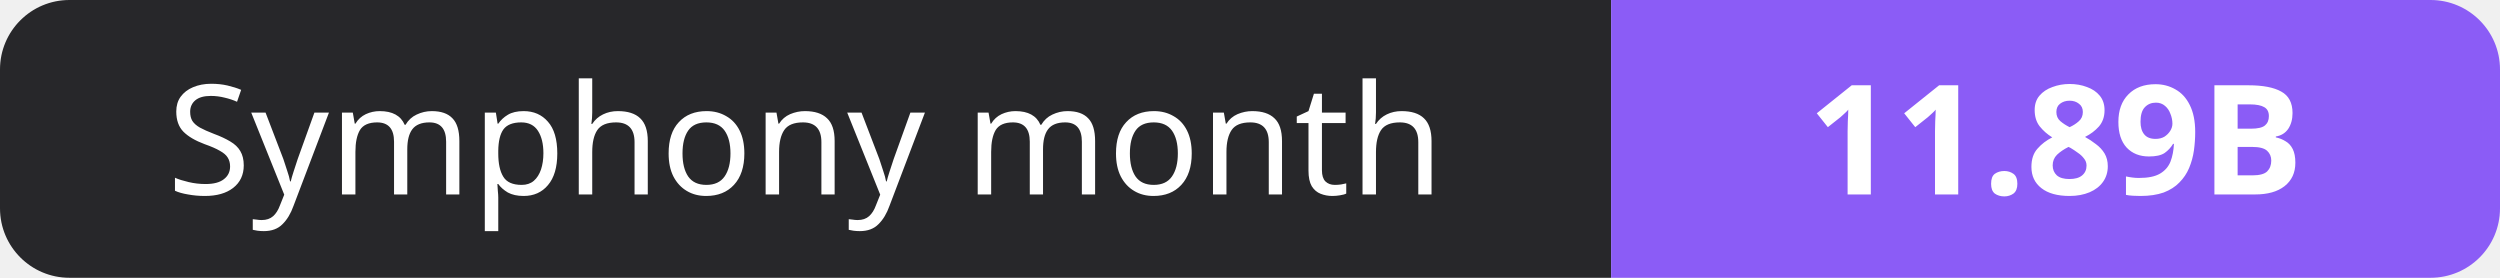
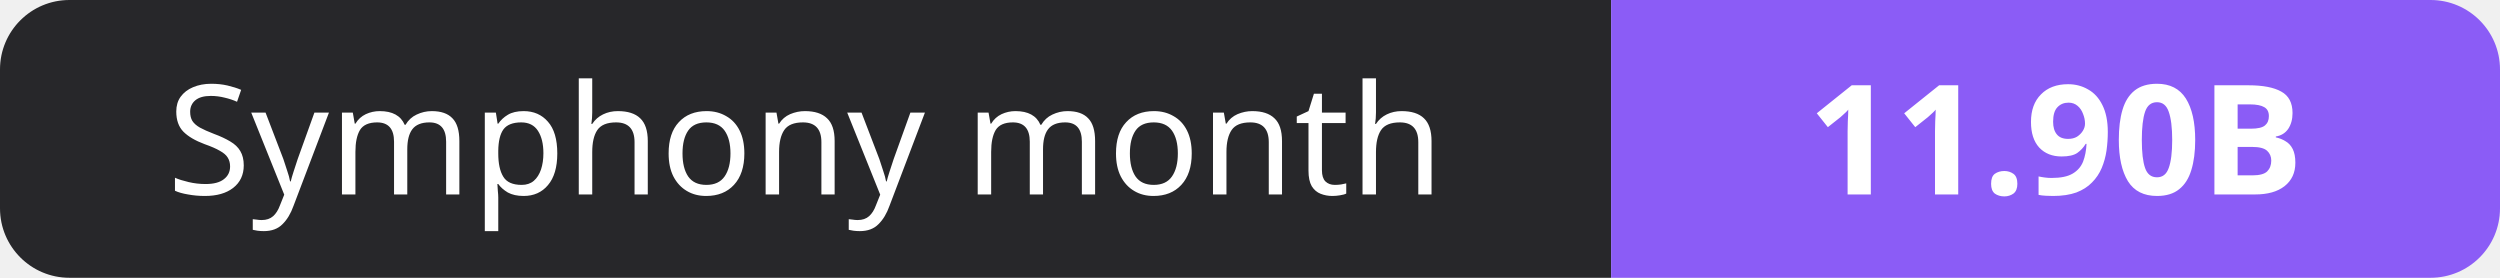
- <svg xmlns="http://www.w3.org/2000/svg" width="180" height="20" role="img" aria-label="Symphony month: 11.89B">
+ <svg xmlns="http://www.w3.org/2000/svg" width="180" height="20" role="img" aria-label="Symphony month: 11.90B">
  <clipPath id="r">
    <rect width="180" height="20" rx="5" fill="#fff" />
  </clipPath>
  <g clip-path="url(#r)">
    <rect width="116" height="20" fill="#27272a" />
    <rect x="116" width="64" height="20" fill="#8b5cf6" />
  </g>
  <g fill="#fff" text-anchor="middle" font-family="Verdana,Geneva,sans-serif" font-size="11">
    <text x="58.0" y="14">Symphony month</text>
-     <text x="148.0" y="14" font-weight="700">11.89B</text>
+     <text x="148.0" y="14" font-weight="700">11.90B</text>
  </g>
</svg>
